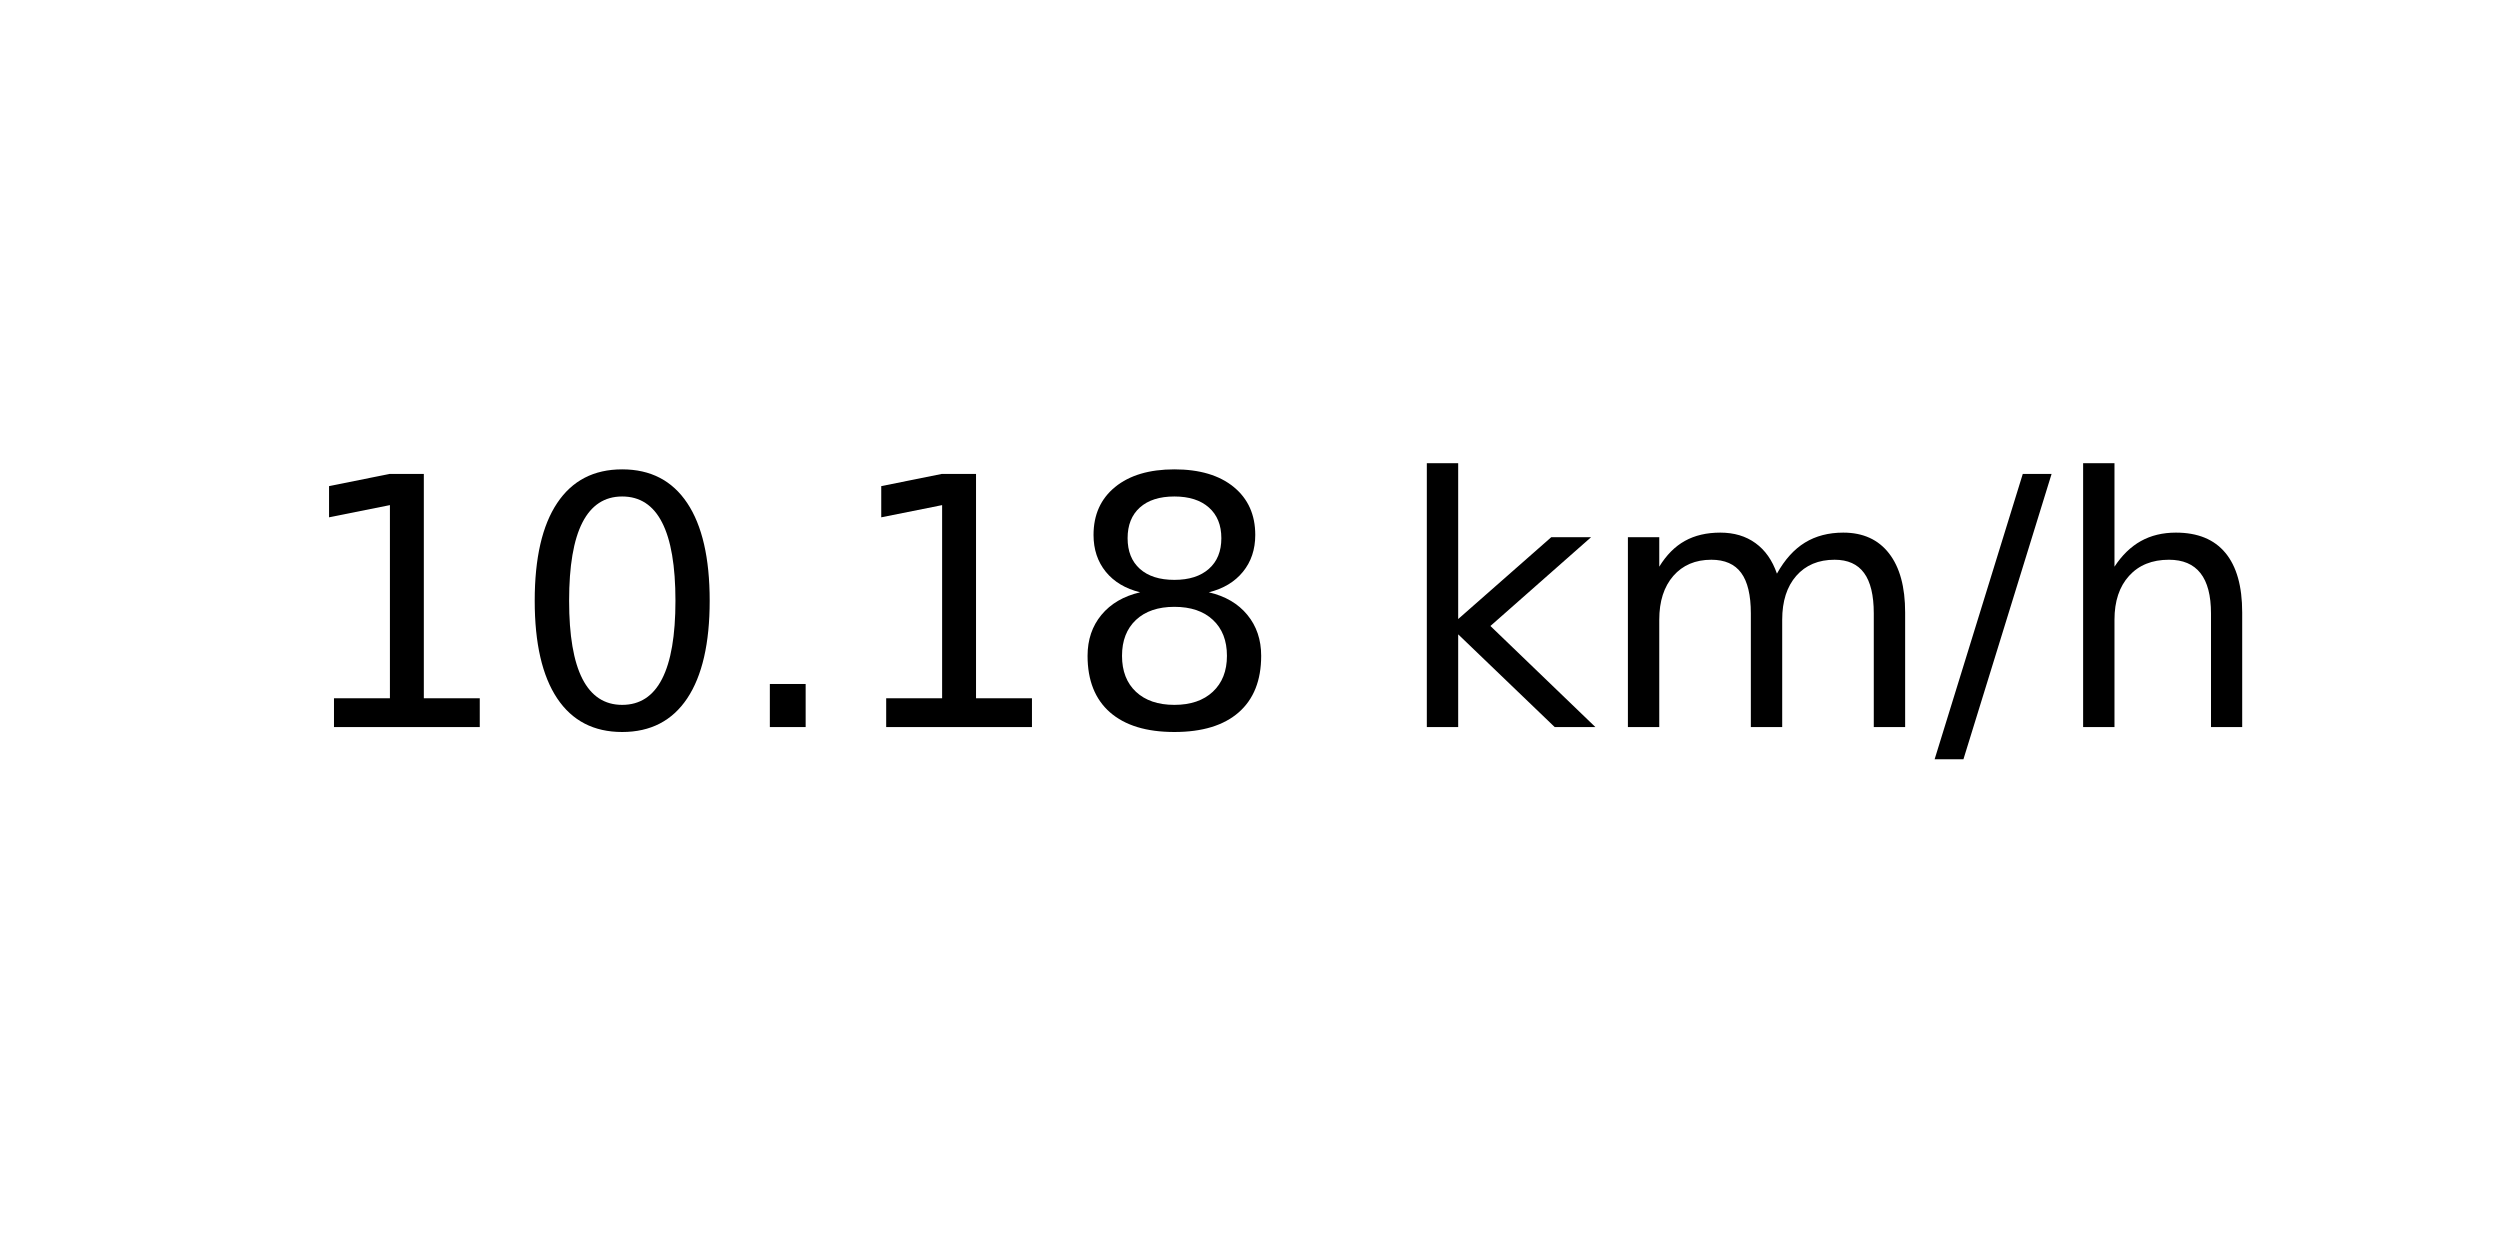
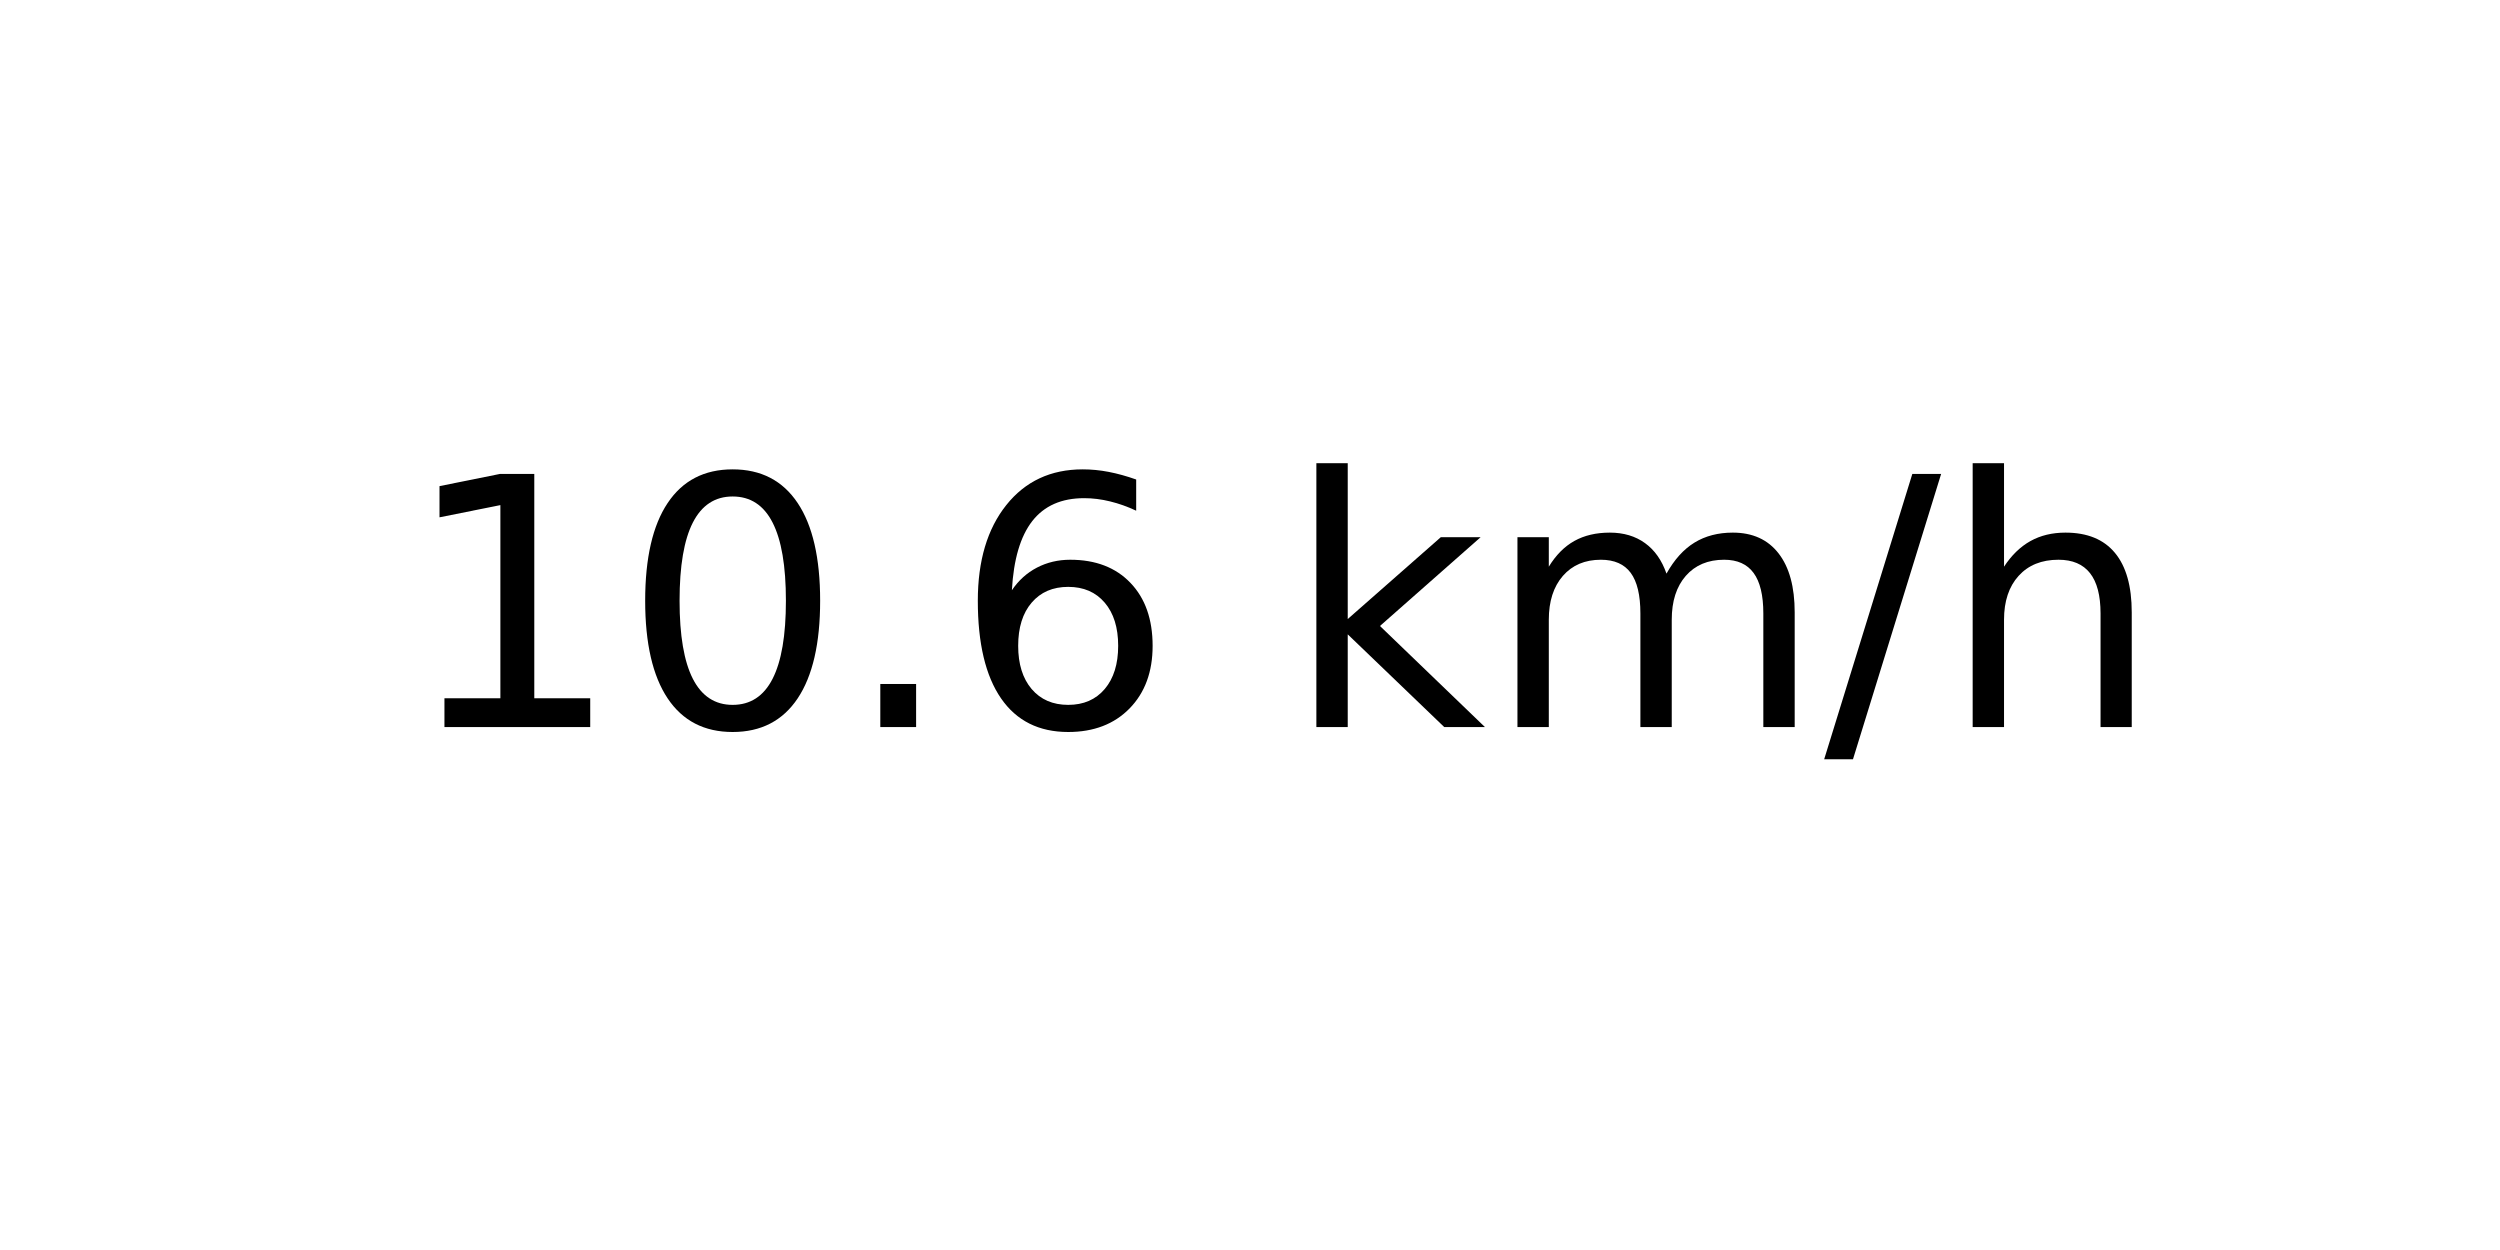
<svg xmlns="http://www.w3.org/2000/svg" xmlns:xlink="http://www.w3.org/1999/xlink" width="72pt" height="36pt" viewBox="0 0 72 36" version="1.1">
  <defs>
    <style type="text/css">*{stroke-linejoin: round; stroke-linecap: butt}</style>
  </defs>
  <g id="figure_1">
    <g id="axes_1">
      <g id="text_1">
-         <g transform="translate(8.378125 20.93937) scale(0.1 -0.1)">
+         <g transform="translate(11.55937 20.93937) scale(0.1 -0.1)">
          <defs>
            <path id="DejaVuSans-31" d="M 794 531  L 1825 531  L 1825 4091  L 703 3866  L 703 4441  L 1819 4666  L 2450 4666  L 2450 531  L 3481 531  L 3481 0  L 794 0  L 794 531  z " transform="scale(0.015625)" />
            <path id="DejaVuSans-30" d="M 2034 4250  Q 1547 4250 1301 3770  Q 1056 3291 1056 2328  Q 1056 1369 1301 889  Q 1547 409 2034 409  Q 2525 409 2770 889  Q 3016 1369 3016 2328  Q 3016 3291 2770 3770  Q 2525 4250 2034 4250  z M 2034 4750  Q 2819 4750 3233 4129  Q 3647 3509 3647 2328  Q 3647 1150 3233 529  Q 2819 -91 2034 -91  Q 1250 -91 836 529  Q 422 1150 422 2328  Q 422 3509 836 4129  Q 1250 4750 2034 4750  z " transform="scale(0.015625)" />
            <path id="DejaVuSans-2e" d="M 684 794  L 1344 794  L 1344 0  L 684 0  L 684 794  z " transform="scale(0.015625)" />
-             <path id="DejaVuSans-38" d="M 2034 2216  Q 1584 2216 1326 1975  Q 1069 1734 1069 1313  Q 1069 891 1326 650  Q 1584 409 2034 409  Q 2484 409 2743 651  Q 3003 894 3003 1313  Q 3003 1734 2745 1975  Q 2488 2216 2034 2216  z M 1403 2484  Q 997 2584 770 2862  Q 544 3141 544 3541  Q 544 4100 942 4425  Q 1341 4750 2034 4750  Q 2731 4750 3128 4425  Q 3525 4100 3525 3541  Q 3525 3141 3298 2862  Q 3072 2584 2669 2484  Q 3125 2378 3379 2068  Q 3634 1759 3634 1313  Q 3634 634 3220 271  Q 2806 -91 2034 -91  Q 1263 -91 848 271  Q 434 634 434 1313  Q 434 1759 690 2068  Q 947 2378 1403 2484  z M 1172 3481  Q 1172 3119 1398 2916  Q 1625 2713 2034 2713  Q 2441 2713 2670 2916  Q 2900 3119 2900 3481  Q 2900 3844 2670 4047  Q 2441 4250 2034 4250  Q 1625 4250 1398 4047  Q 1172 3844 1172 3481  z " transform="scale(0.015625)" />
+             <path id="DejaVuSans-36" d="M 2113 2584  Q 1688 2584 1439 2293  Q 1191 2003 1191 1497  Q 1191 994 1439 701  Q 1688 409 2113 409  Q 2538 409 2786 701  Q 3034 994 3034 1497  Q 3034 2003 2786 2293  Q 2538 2584 2113 2584  z M 3366 4563  L 3366 3988  Q 3128 4100 2886 4159  Q 2644 4219 2406 4219  Q 1781 4219 1451 3797  Q 1122 3375 1075 2522  Q 1259 2794 1537 2939  Q 1816 3084 2150 3084  Q 2853 3084 3261 2657  Q 3669 2231 3669 1497  Q 3669 778 3244 343  Q 2819 -91 2113 -91  Q 1303 -91 875 529  Q 447 1150 447 2328  Q 447 3434 972 4092  Q 1497 4750 2381 4750  Q 2619 4750 2861 4703  Q 3103 4656 3366 4563  z " transform="scale(0.015625)" />
            <path id="DejaVuSans-20" transform="scale(0.015625)" />
            <path id="DejaVuSans-6b" d="M 581 4863  L 1159 4863  L 1159 1991  L 2875 3500  L 3609 3500  L 1753 1863  L 3688 0  L 2938 0  L 1159 1709  L 1159 0  L 581 0  L 581 4863  z " transform="scale(0.015625)" />
            <path id="DejaVuSans-6d" d="M 3328 2828  Q 3544 3216 3844 3400  Q 4144 3584 4550 3584  Q 5097 3584 5394 3201  Q 5691 2819 5691 2113  L 5691 0  L 5113 0  L 5113 2094  Q 5113 2597 4934 2840  Q 4756 3084 4391 3084  Q 3944 3084 3684 2787  Q 3425 2491 3425 1978  L 3425 0  L 2847 0  L 2847 2094  Q 2847 2600 2669 2842  Q 2491 3084 2119 3084  Q 1678 3084 1418 2786  Q 1159 2488 1159 1978  L 1159 0  L 581 0  L 581 3500  L 1159 3500  L 1159 2956  Q 1356 3278 1631 3431  Q 1906 3584 2284 3584  Q 2666 3584 2933 3390  Q 3200 3197 3328 2828  z " transform="scale(0.015625)" />
            <path id="DejaVuSans-2f" d="M 1625 4666  L 2156 4666  L 531 -594  L 0 -594  L 1625 4666  z " transform="scale(0.015625)" />
            <path id="DejaVuSans-68" d="M 3513 2113  L 3513 0  L 2938 0  L 2938 2094  Q 2938 2591 2744 2837  Q 2550 3084 2163 3084  Q 1697 3084 1428 2787  Q 1159 2491 1159 1978  L 1159 0  L 581 0  L 581 4863  L 1159 4863  L 1159 2956  Q 1366 3272 1645 3428  Q 1925 3584 2291 3584  Q 2894 3584 3203 3211  Q 3513 2838 3513 2113  z " transform="scale(0.015625)" />
          </defs>
          <use xlink:href="#DejaVuSans-31" />
          <use xlink:href="#DejaVuSans-30" x="63.623" />
          <use xlink:href="#DejaVuSans-2e" x="127.246" />
-           <use xlink:href="#DejaVuSans-31" x="159.033" />
-           <use xlink:href="#DejaVuSans-38" x="222.656" />
-           <use xlink:href="#DejaVuSans-20" x="286.279" />
-           <use xlink:href="#DejaVuSans-6b" x="318.066" />
-           <use xlink:href="#DejaVuSans-6d" x="375.977" />
-           <use xlink:href="#DejaVuSans-2f" x="473.389" />
-           <use xlink:href="#DejaVuSans-68" x="507.08" />
+           <use xlink:href="#DejaVuSans-36" x="159.033" />
+           <use xlink:href="#DejaVuSans-20" x="222.656" />
+           <use xlink:href="#DejaVuSans-6b" x="254.443" />
+           <use xlink:href="#DejaVuSans-6d" x="312.354" />
+           <use xlink:href="#DejaVuSans-2f" x="409.766" />
+           <use xlink:href="#DejaVuSans-68" x="443.457" />
        </g>
      </g>
    </g>
  </g>
</svg>
